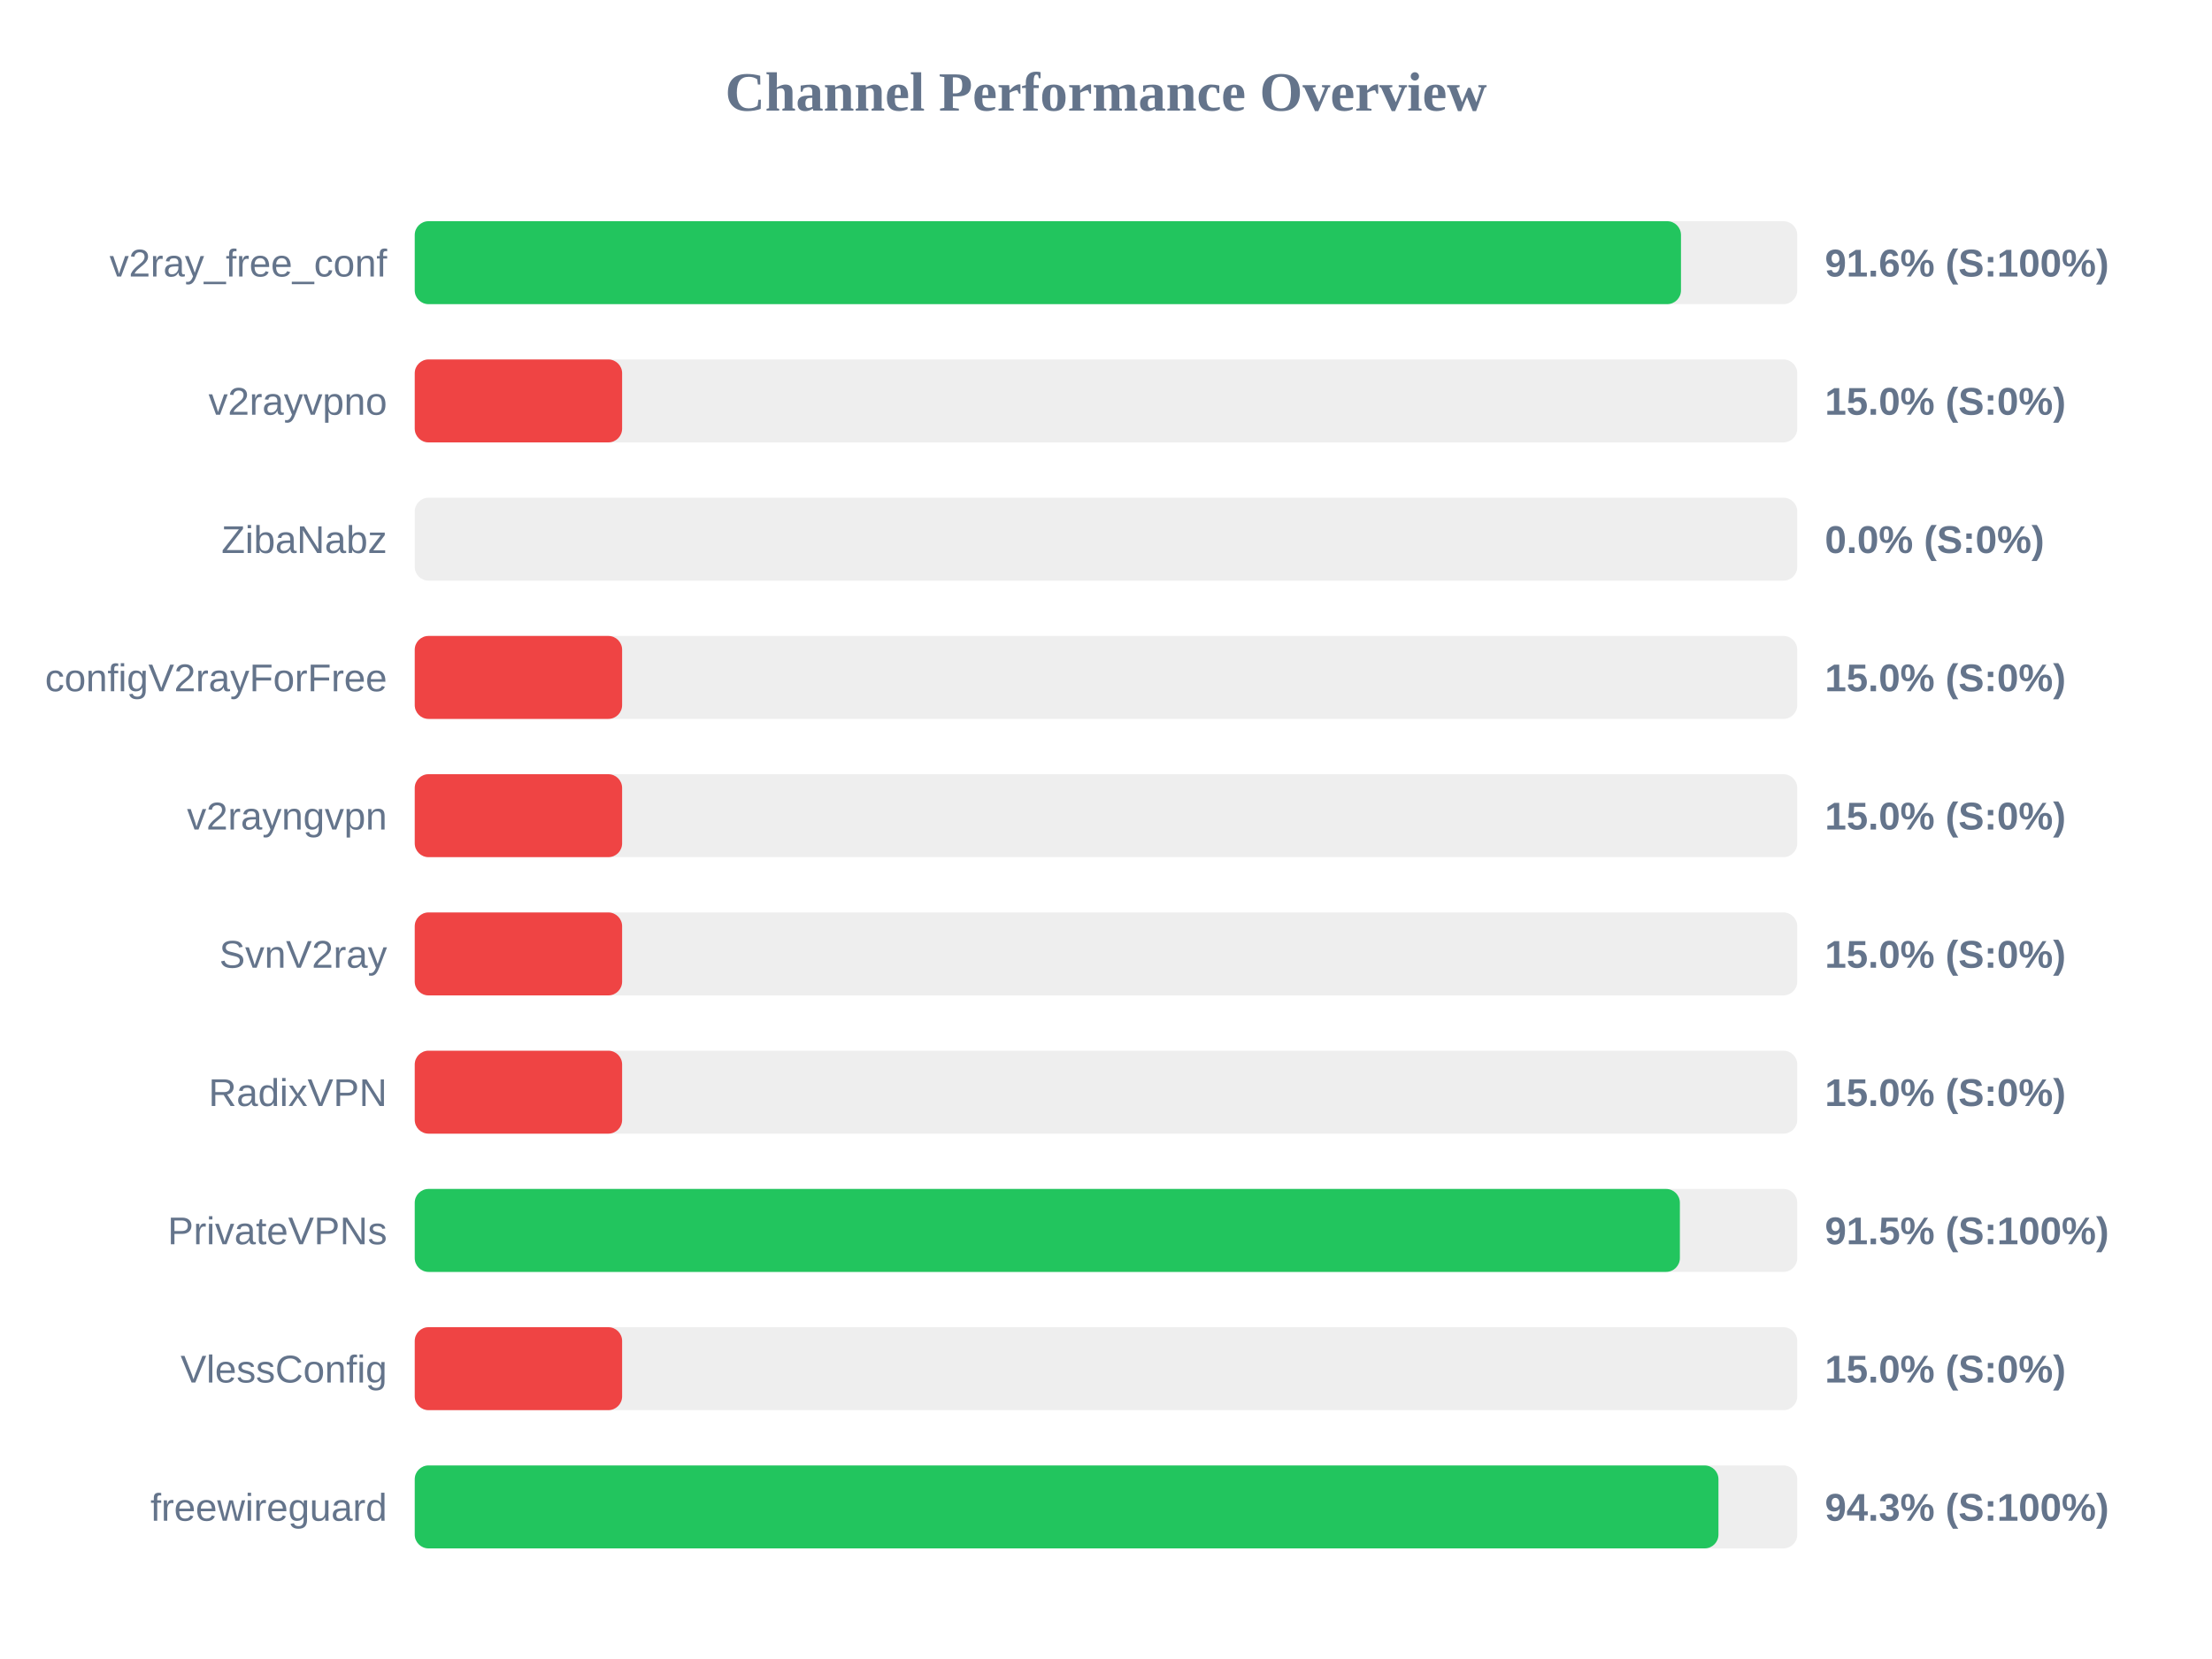
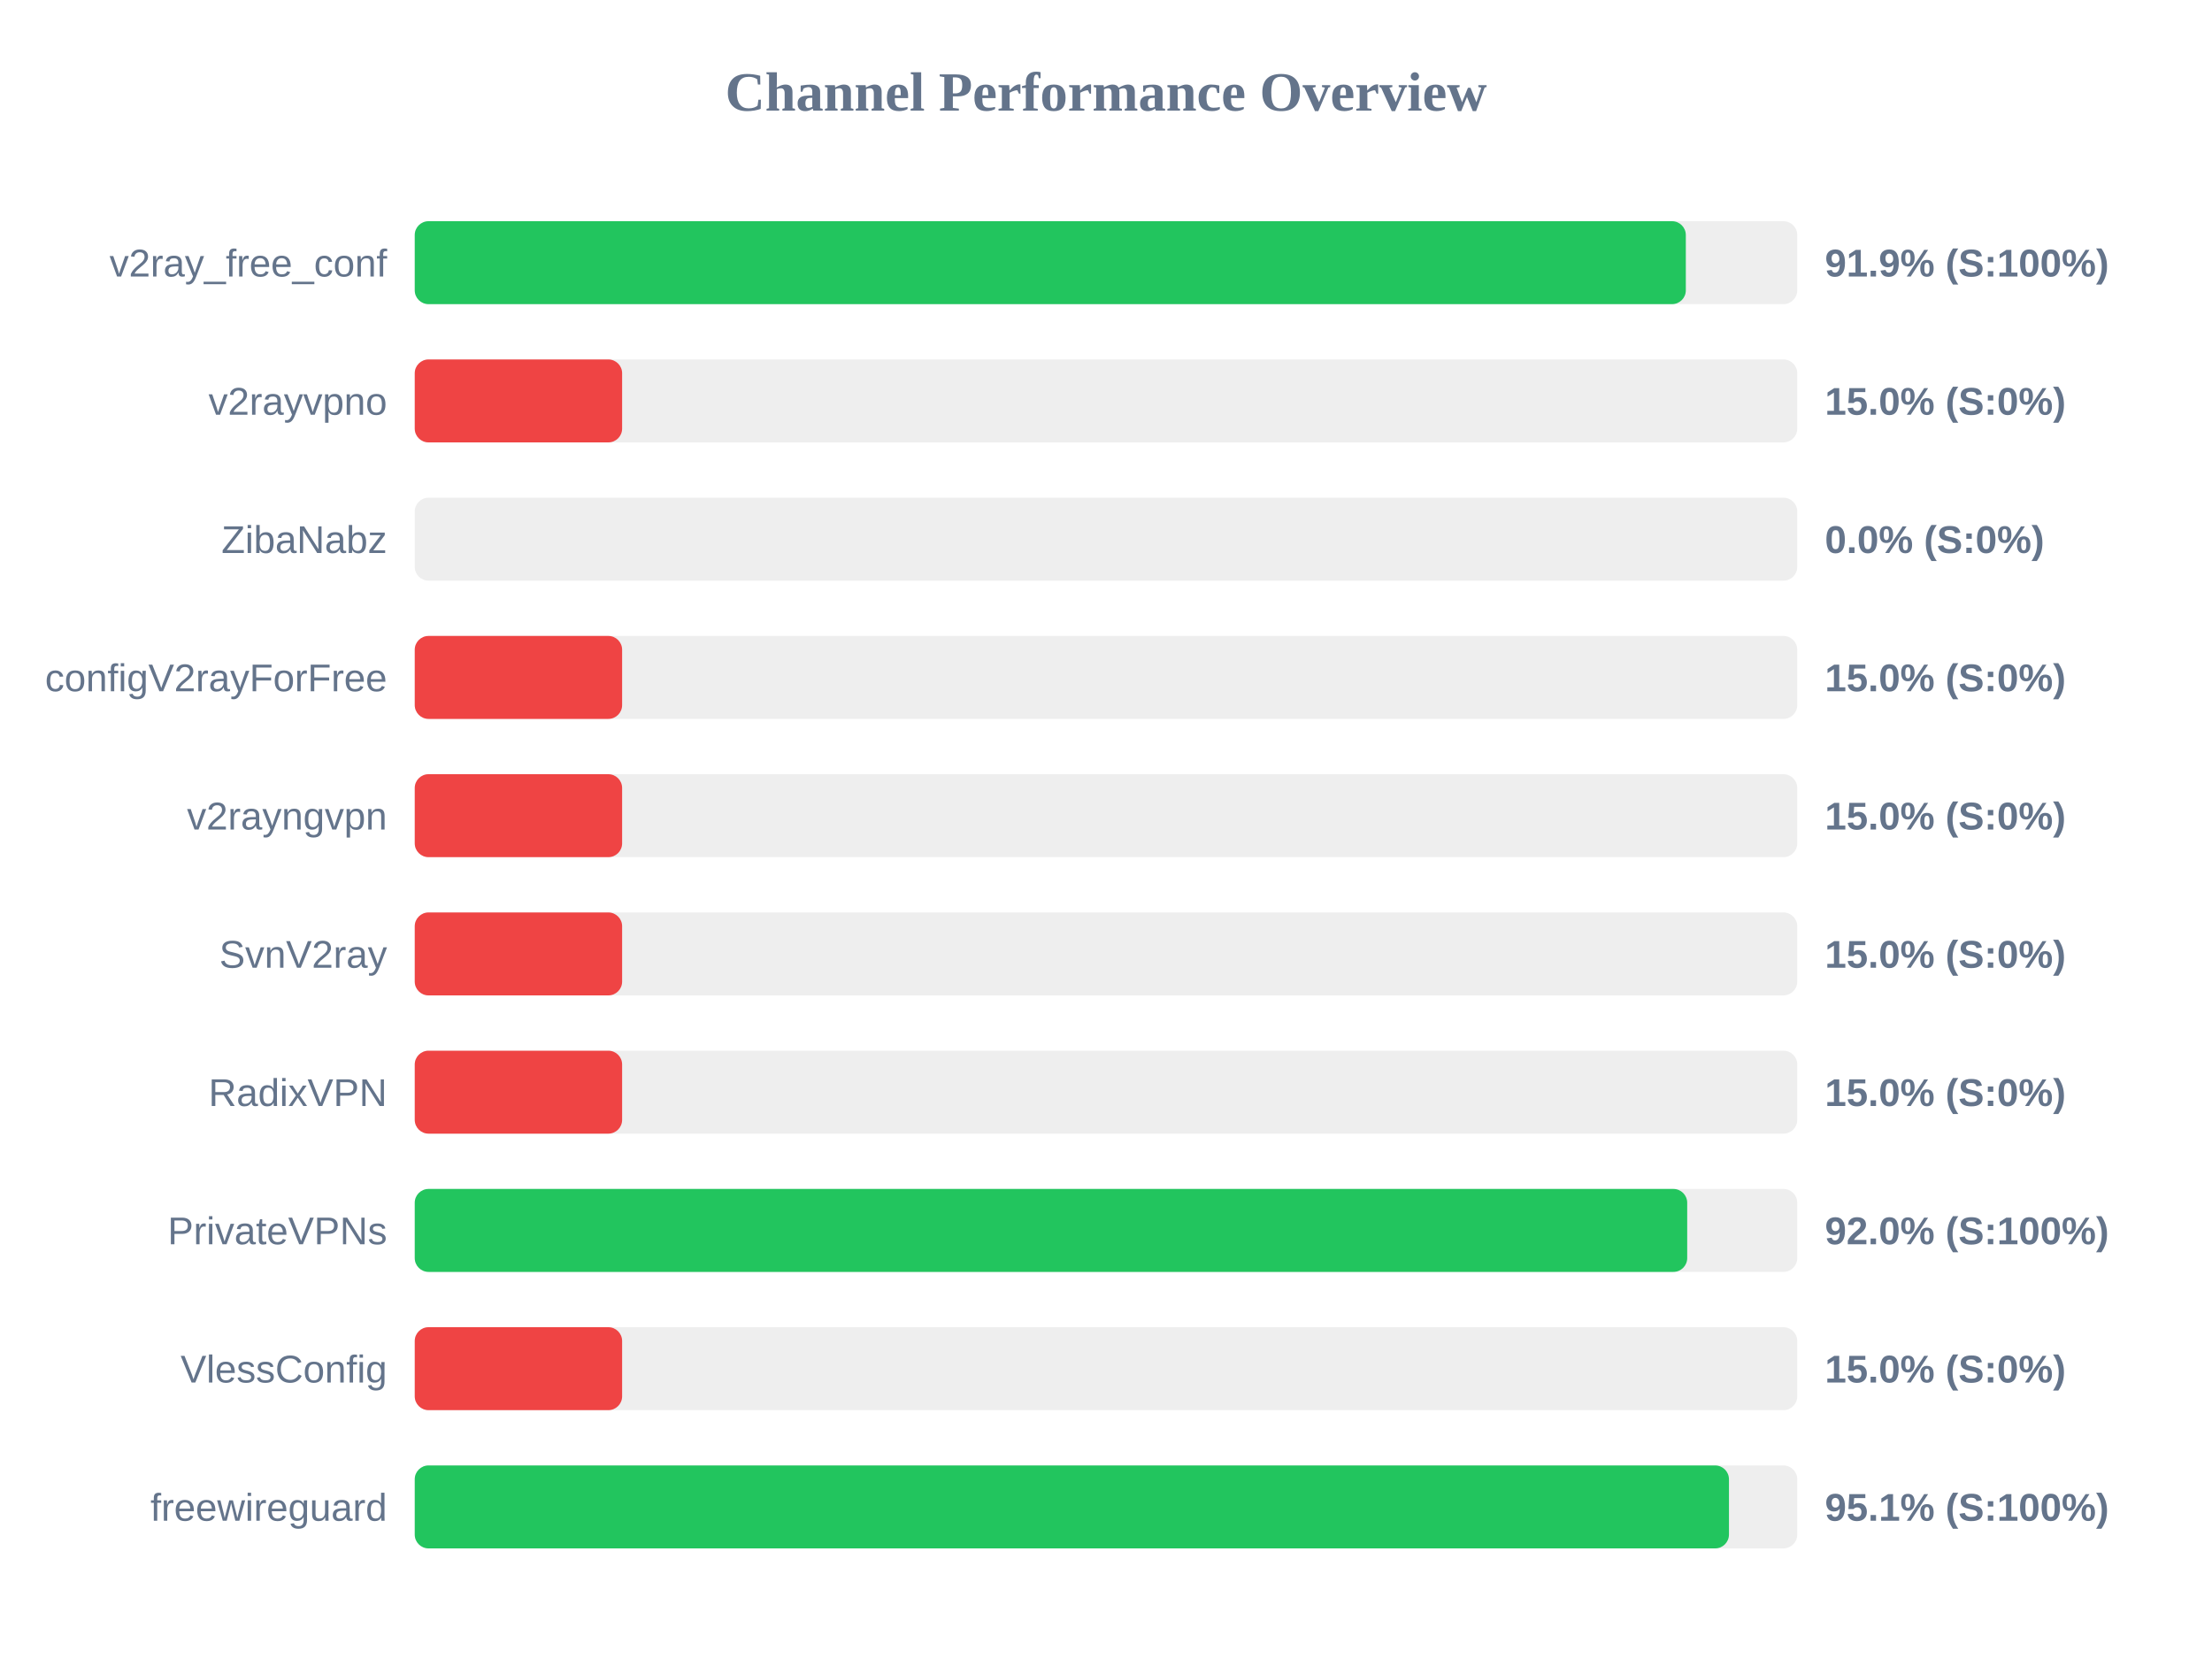
<svg xmlns="http://www.w3.org/2000/svg" width="800" height="600" version="1.1">
  <style>
        .row { font: 14px Arial; fill: #64748b; }
        .score { font: bold 14px Arial; fill: #64748b; }
    </style>
  <text x="400" y="40" text-anchor="middle" font-size="20px" font-weight="bold" fill="#64748b">Channel Performance Overview</text>
  <rect x="150" y="80" width="500" height="30" fill="#eee" rx="5" />
-   <rect x="150" y="80" width="457.95" height="30" fill="#22c55e" rx="5" />
+   <rect x="150" y="80" width="459.7" height="30" fill="#22c55e" rx="5" />
  <text x="140" y="100" text-anchor="end" class="row">v2ray_free_conf</text>
-   <text x="660" y="100" text-anchor="start" class="score">91.6% (S:100%)</text>
+   <text x="660" y="100" text-anchor="start" class="score">91.9% (S:100%)</text>
  <rect x="150" y="130" width="500" height="30" fill="#eee" rx="5" />
  <rect x="150" y="130" width="75.0" height="30" fill="#ef4444" rx="5" />
  <text x="140" y="150" text-anchor="end" class="row">v2rayvpno</text>
  <text x="660" y="150" text-anchor="start" class="score">15.0% (S:0%)</text>
  <rect x="150" y="180" width="500" height="30" fill="#eee" rx="5" />
  <rect x="150" y="180" width="0.0" height="30" fill="#ef4444" rx="5" />
  <text x="140" y="200" text-anchor="end" class="row">ZibaNabz</text>
  <text x="660" y="200" text-anchor="start" class="score">0.0% (S:0%)</text>
  <rect x="150" y="230" width="500" height="30" fill="#eee" rx="5" />
  <rect x="150" y="230" width="75.0" height="30" fill="#ef4444" rx="5" />
  <text x="140" y="250" text-anchor="end" class="row">configV2rayForFree</text>
  <text x="660" y="250" text-anchor="start" class="score">15.0% (S:0%)</text>
  <rect x="150" y="280" width="500" height="30" fill="#eee" rx="5" />
  <rect x="150" y="280" width="75.0" height="30" fill="#ef4444" rx="5" />
  <text x="140" y="300" text-anchor="end" class="row">v2rayngvpn</text>
  <text x="660" y="300" text-anchor="start" class="score">15.0% (S:0%)</text>
  <rect x="150" y="330" width="500" height="30" fill="#eee" rx="5" />
  <rect x="150" y="330" width="75.0" height="30" fill="#ef4444" rx="5" />
  <text x="140" y="350" text-anchor="end" class="row">SvnV2ray</text>
  <text x="660" y="350" text-anchor="start" class="score">15.0% (S:0%)</text>
  <rect x="150" y="380" width="500" height="30" fill="#eee" rx="5" />
  <rect x="150" y="380" width="75.0" height="30" fill="#ef4444" rx="5" />
  <text x="140" y="400" text-anchor="end" class="row">RadixVPN</text>
  <text x="660" y="400" text-anchor="start" class="score">15.0% (S:0%)</text>
  <rect x="150" y="430" width="500" height="30" fill="#eee" rx="5" />
-   <rect x="150" y="430" width="457.55" height="30" fill="#22c55e" rx="5" />
+   <rect x="150" y="430" width="460.2" height="30" fill="#22c55e" rx="5" />
  <text x="140" y="450" text-anchor="end" class="row">PrivateVPNs</text>
-   <text x="660" y="450" text-anchor="start" class="score">91.5% (S:100%)</text>
+   <text x="660" y="450" text-anchor="start" class="score">92.0% (S:100%)</text>
  <rect x="150" y="480" width="500" height="30" fill="#eee" rx="5" />
  <rect x="150" y="480" width="75.0" height="30" fill="#ef4444" rx="5" />
  <text x="140" y="500" text-anchor="end" class="row">VlessConfig</text>
  <text x="660" y="500" text-anchor="start" class="score">15.0% (S:0%)</text>
  <rect x="150" y="530" width="500" height="30" fill="#eee" rx="5" />
-   <rect x="150" y="530" width="471.5" height="30" fill="#22c55e" rx="5" />
+   <rect x="150" y="530" width="475.3" height="30" fill="#22c55e" rx="5" />
  <text x="140" y="550" text-anchor="end" class="row">freewireguard</text>
-   <text x="660" y="550" text-anchor="start" class="score">94.3% (S:100%)</text>
+   <text x="660" y="550" text-anchor="start" class="score">95.1% (S:100%)</text>
</svg>
